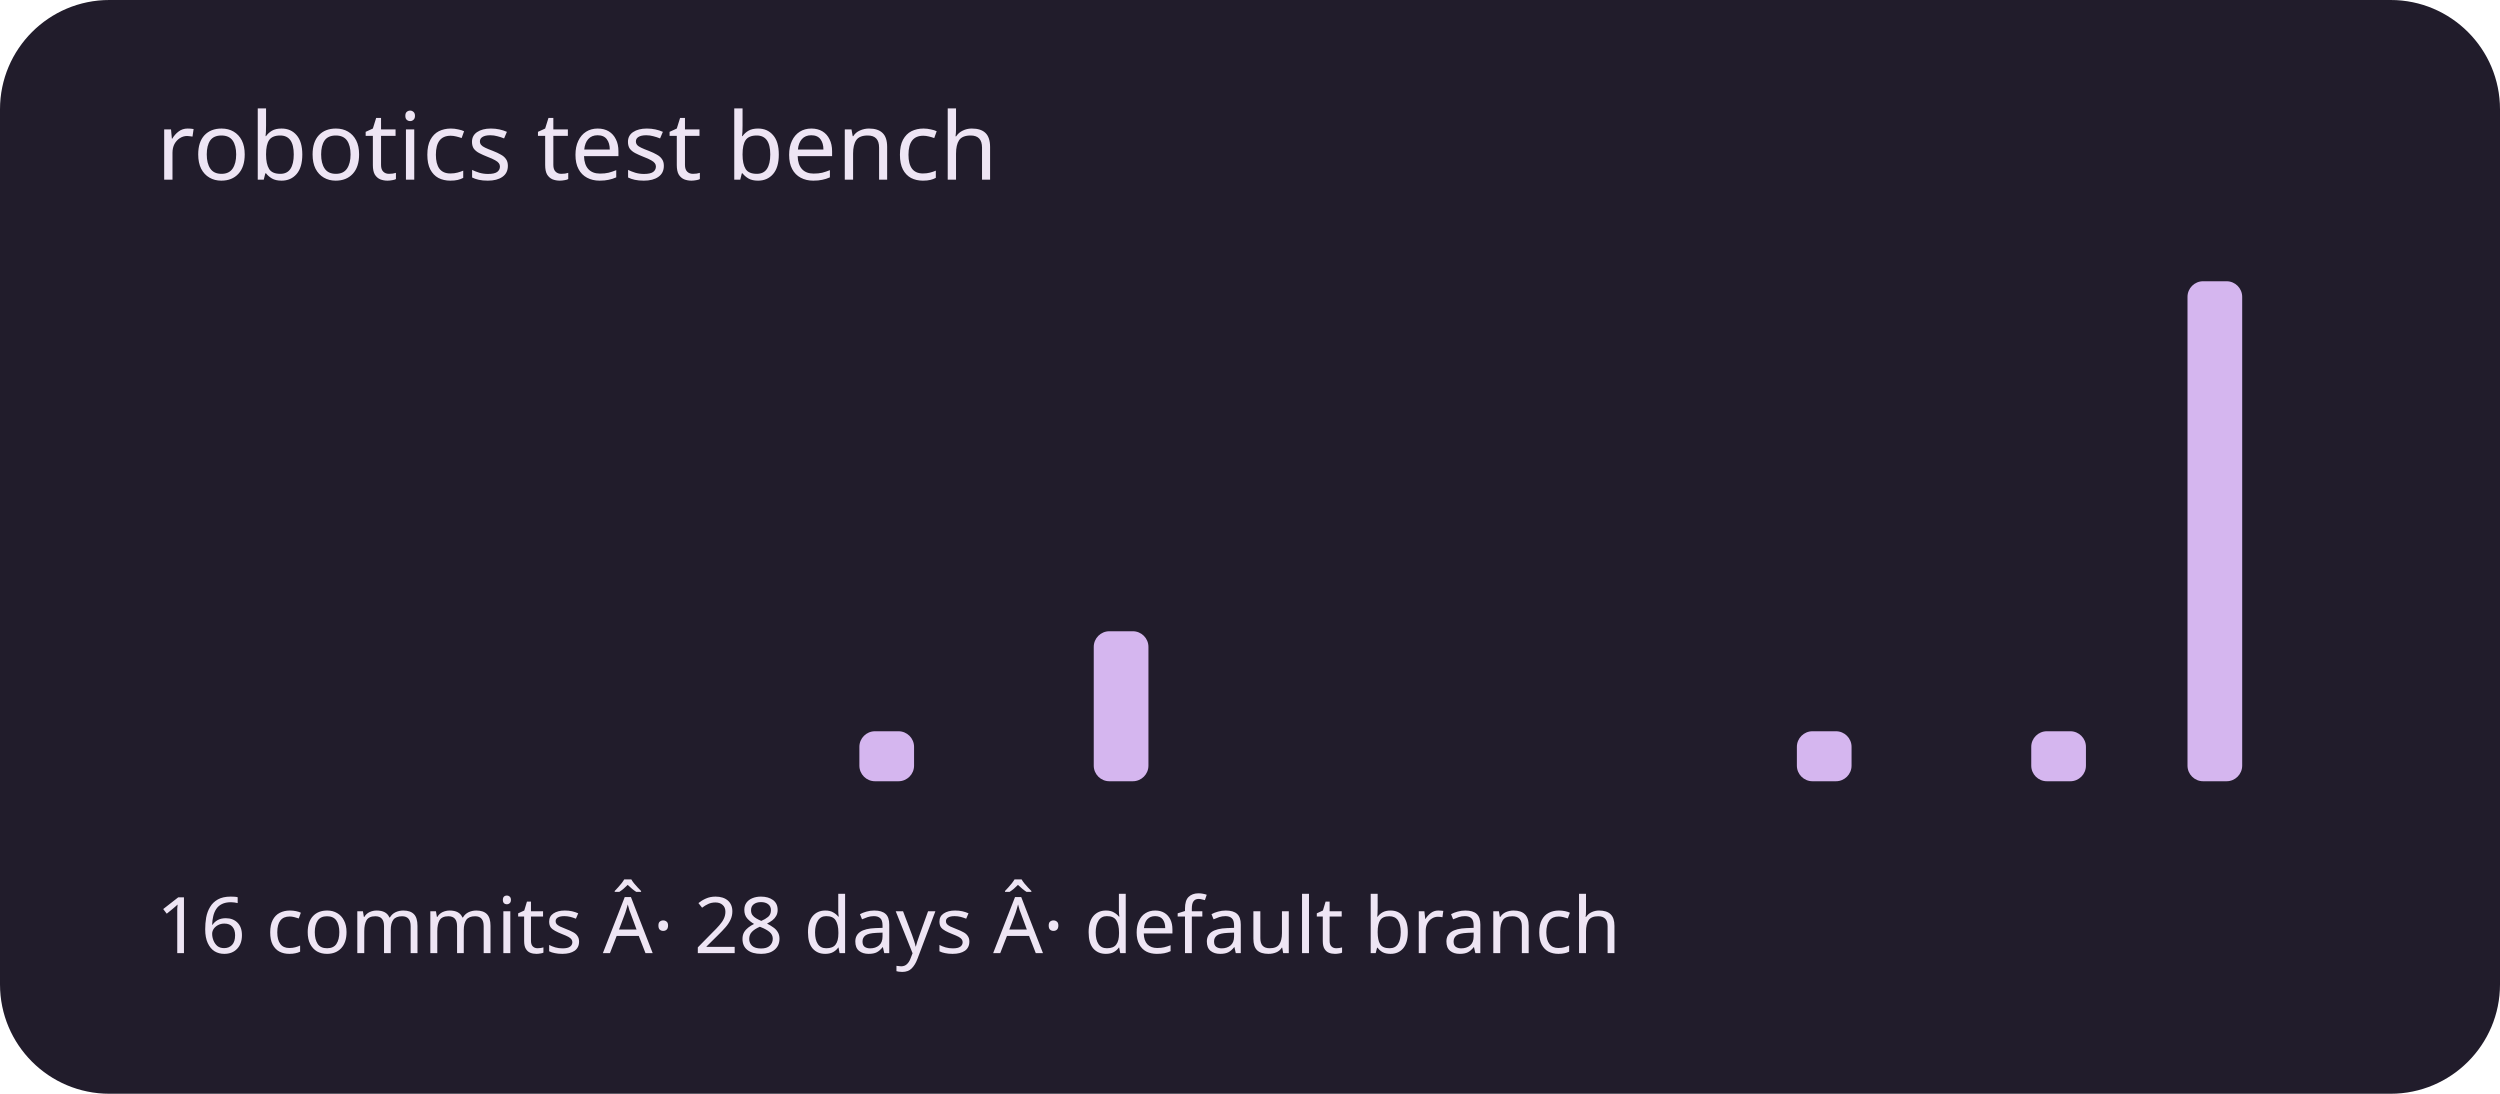
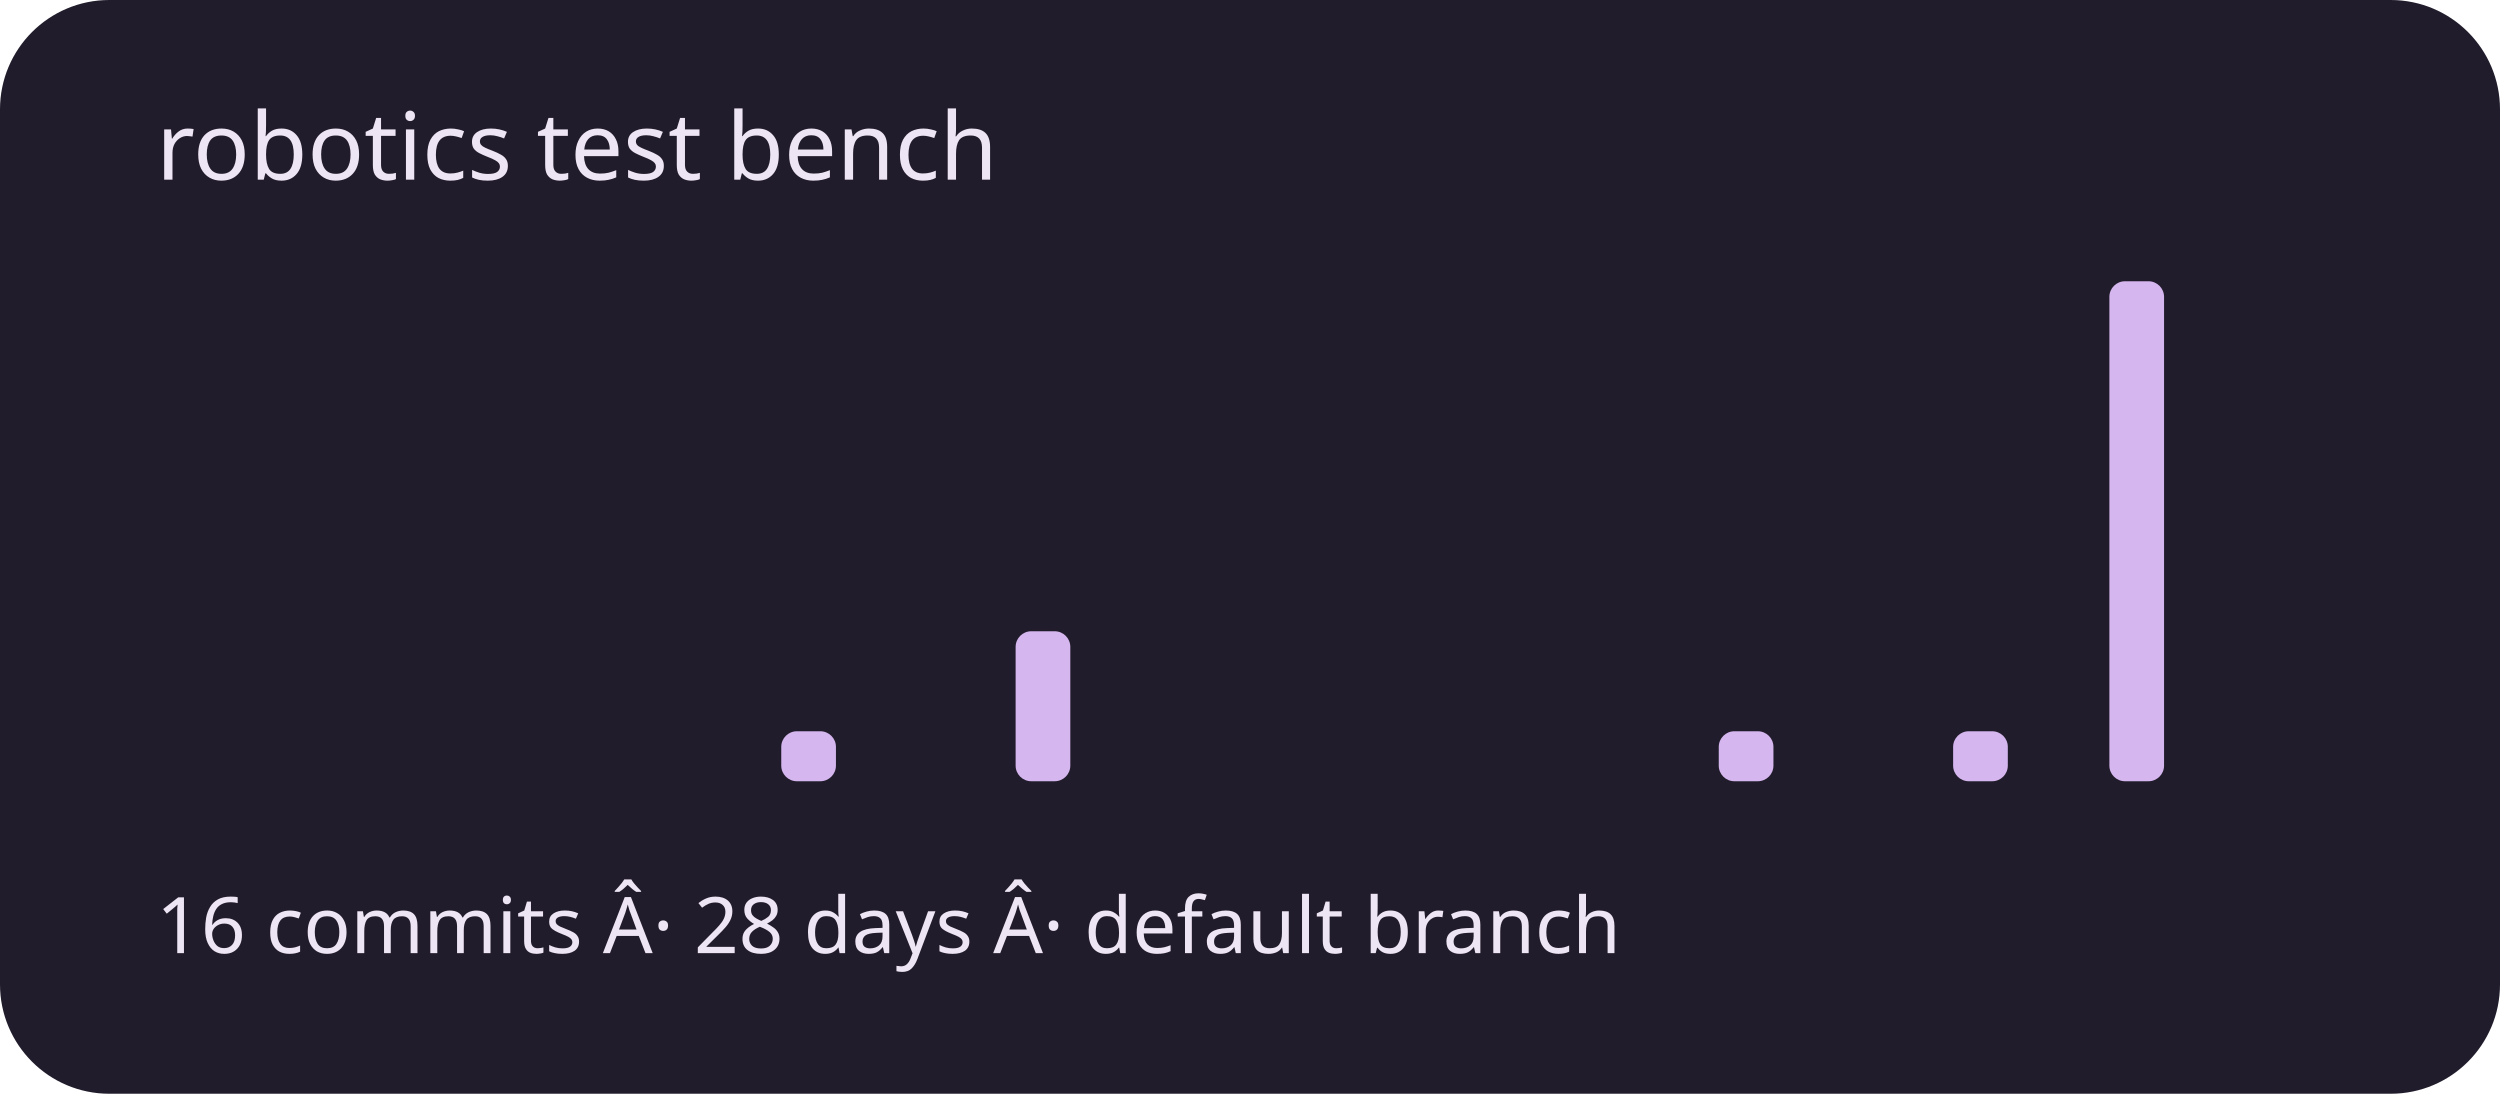
<svg xmlns="http://www.w3.org/2000/svg" viewBox="0 0 320 140" role="img" aria-labelledby="title description">
  <rect width="320" height="140" rx="14" fill="#211c2b" />
  <g fill="#d5b6ef">
    <rect x="20" y="100" width="7" height="0" rx="2" />
    <rect x="30" y="100" width="7" height="0" rx="2" />
    <rect x="40" y="100" width="7" height="0" rx="2" />
    <rect x="50" y="100" width="7" height="0" rx="2" />
    <rect x="60" y="100" width="7" height="0" rx="2" />
    <rect x="70" y="100" width="7" height="0" rx="2" />
    <rect x="80" y="100" width="7" height="0" rx="2" />
    <rect x="90" y="100" width="7" height="0" rx="2" />
-     <rect x="100" y="100" width="7" height="0" rx="2" />
-     <rect x="110" y="93.6" width="7" height="6.4" rx="2" />
+     <rect x="100" y="93.6" width="7" height="6.4" rx="2" />
+     <rect x="110" y="100" width="7" height="0" rx="2" />
    <rect x="120" y="100" width="7" height="0" rx="2" />
-     <rect x="130" y="100" width="7" height="0" rx="2" />
-     <rect x="140" y="80.8" width="7" height="19.2" rx="2" />
+     <rect x="130" y="80.8" width="7" height="19.2" rx="2" />
+     <rect x="140" y="100" width="7" height="0" rx="2" />
    <rect x="150" y="100" width="7" height="0" rx="2" />
    <rect x="160" y="100" width="7" height="0" rx="2" />
    <rect x="170" y="100" width="7" height="0" rx="2" />
    <rect x="180" y="100" width="7" height="0" rx="2" />
    <rect x="190" y="100" width="7" height="0" rx="2" />
    <rect x="200" y="100" width="7" height="0" rx="2" />
    <rect x="210" y="100" width="7" height="0" rx="2" />
-     <rect x="220" y="100" width="7" height="0" rx="2" />
-     <rect x="230" y="93.6" width="7" height="6.4" rx="2" />
+     <rect x="220" y="93.6" width="7" height="6.4" rx="2" />
+     <rect x="230" y="100" width="7" height="0" rx="2" />
    <rect x="240" y="100" width="7" height="0" rx="2" />
-     <rect x="250" y="100" width="7" height="0" rx="2" />
-     <rect x="260" y="93.6" width="7" height="6.4" rx="2" />
-     <rect x="270" y="100" width="7" height="0" rx="2" />
-     <rect x="280" y="36" width="7" height="64" rx="2" />
+     <rect x="250" y="93.6" width="7" height="6.4" rx="2" />
+     <rect x="260" y="100" width="7" height="0" rx="2" />
+     <rect x="270" y="36" width="7" height="64" rx="2" />
+     <rect x="280" y="100" width="7" height="0" rx="2" />
    <rect x="290" y="100" width="7" height="0" rx="2" />
  </g>
  <g font-family="system-ui,sans-serif" fill="#eee5f4">
    <text x="20" y="23" font-size="12">robotics test bench</text>
    <text x="20" y="122" font-size="10">16 commits Â· 28 days Â· default branch</text>
  </g>
</svg>
